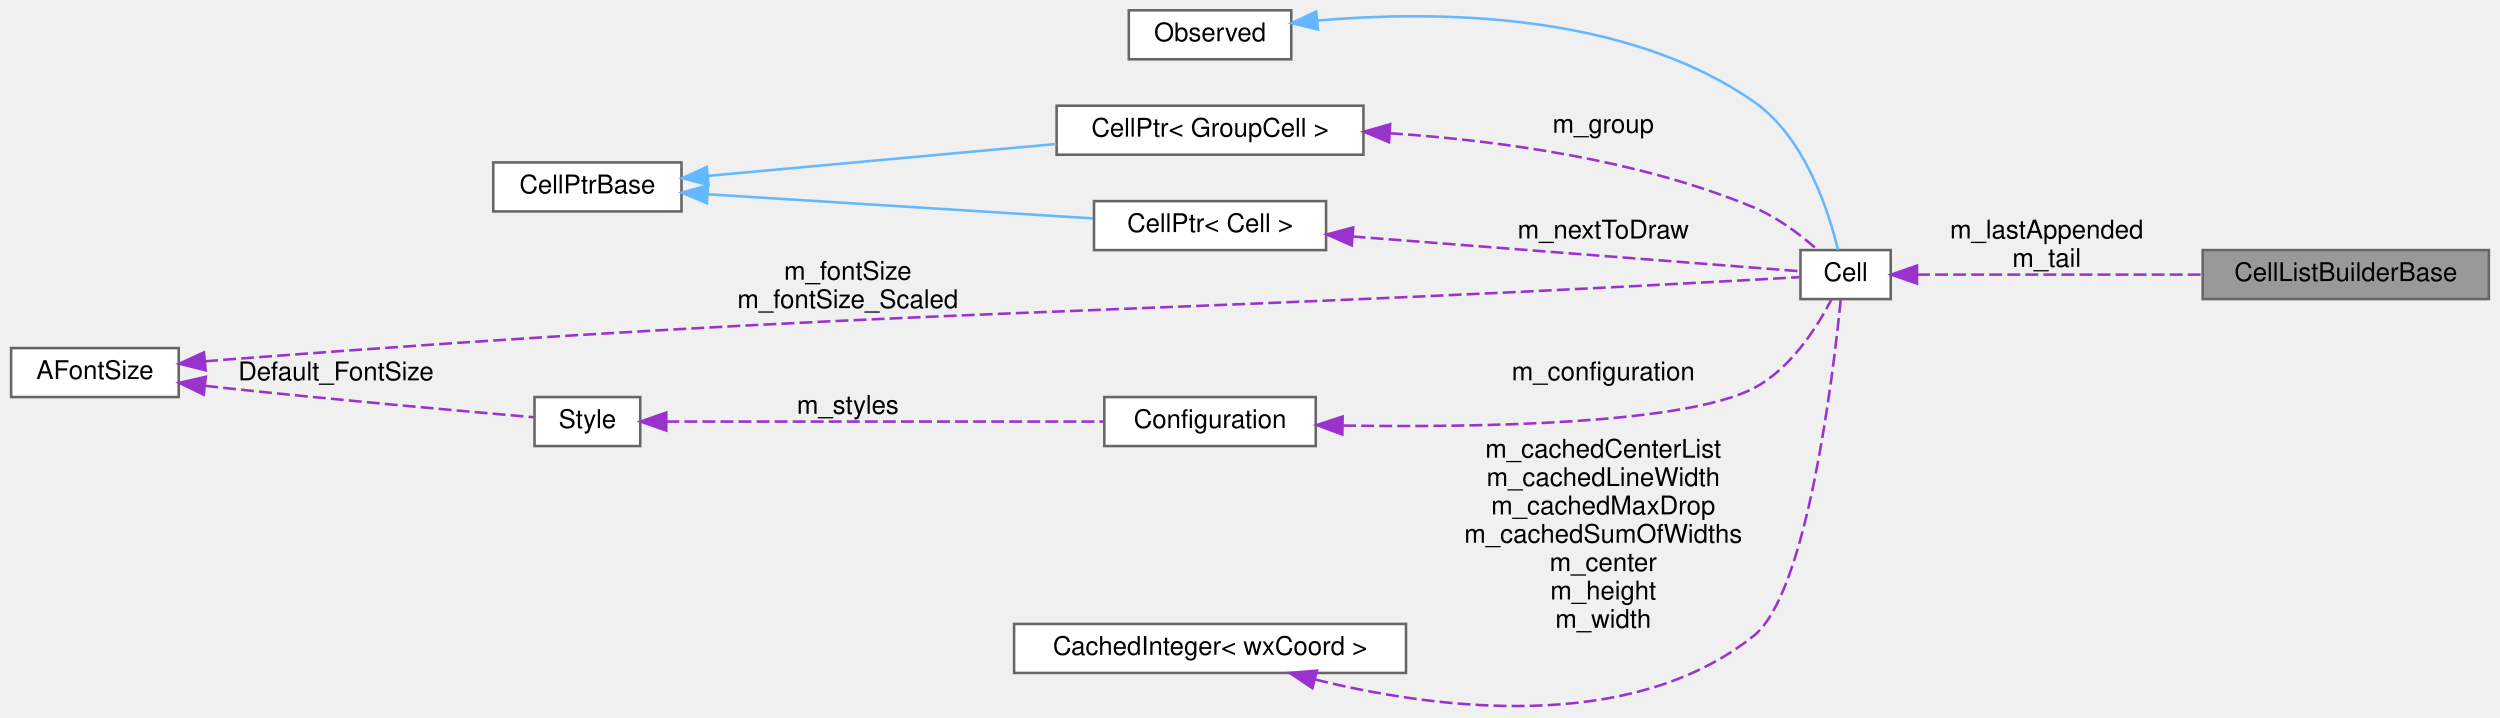
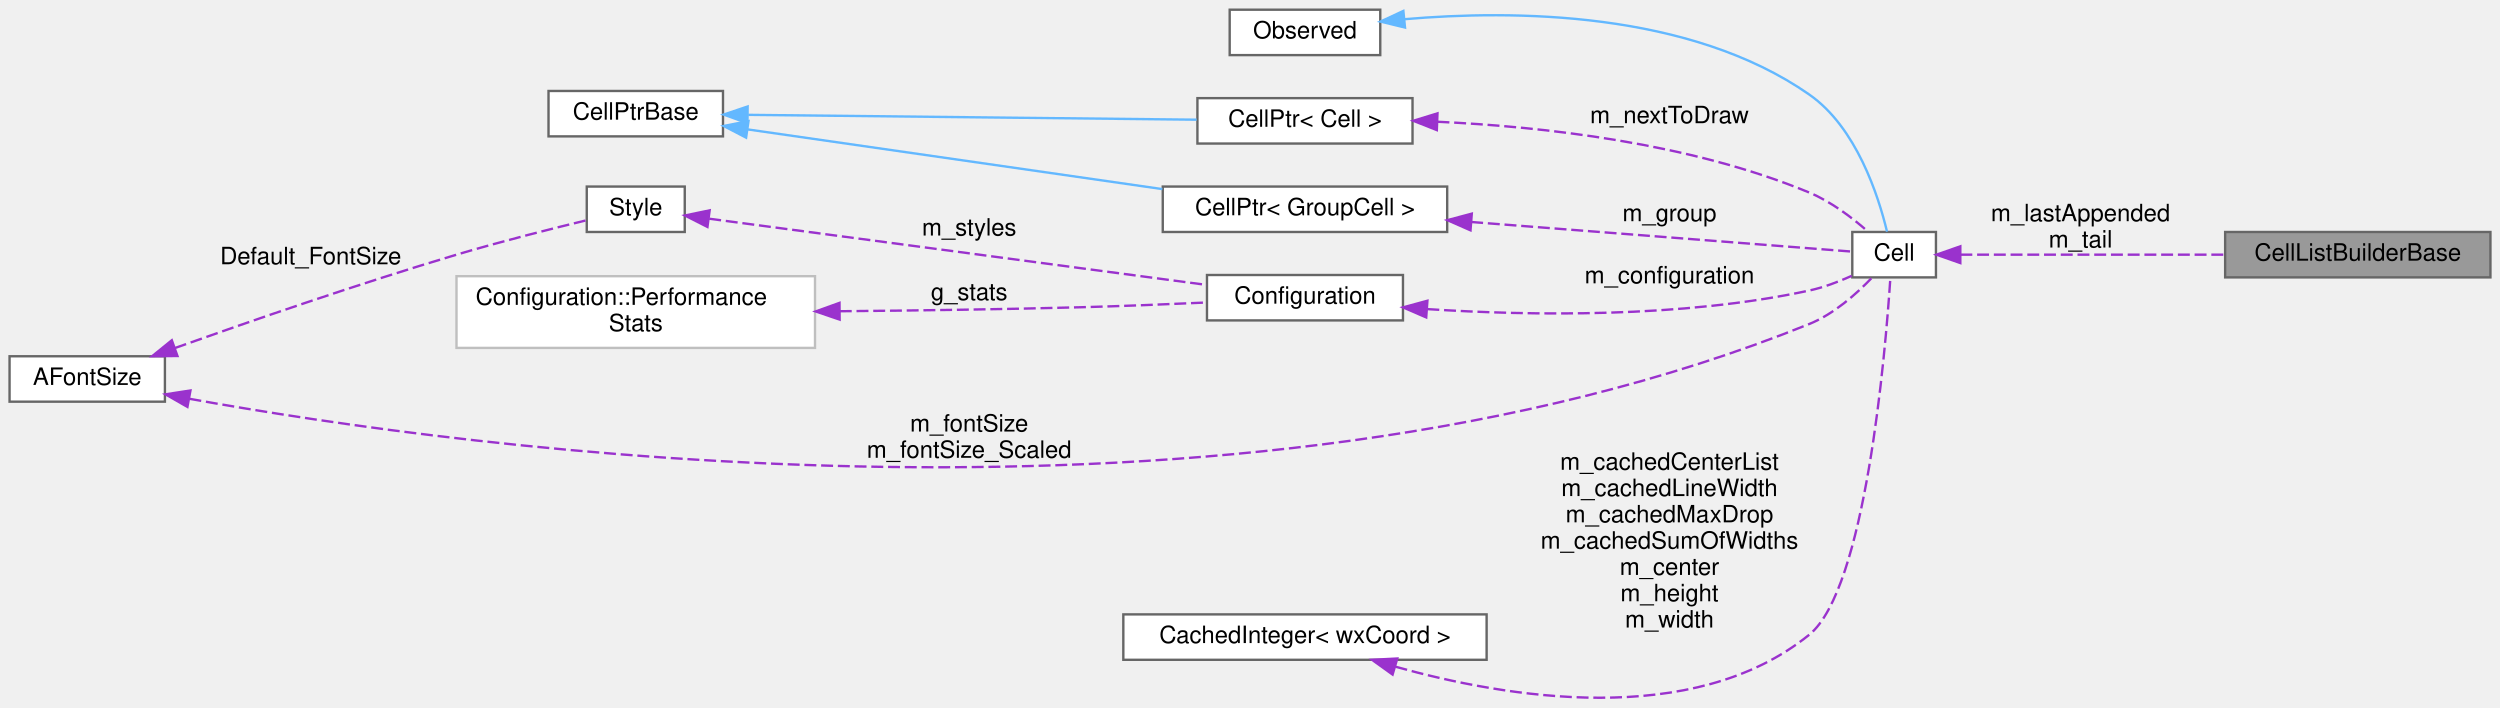
- <svg xmlns="http://www.w3.org/2000/svg" xmlns:xlink="http://www.w3.org/1999/xlink" width="969pt" height="278pt" viewBox="0.00 0.00 969.00 278.18">
-   <g id="graph0" class="graph" transform="scale(1 1) rotate(0) translate(4 274.18)">
+ <svg xmlns="http://www.w3.org/2000/svg" xmlns:xlink="http://www.w3.org/1999/xlink" width="1046pt" height="296pt" viewBox="0.00 0.00 1046.00 295.88">
+   <g id="graph0" class="graph" transform="scale(1 1) rotate(0) translate(4 291.88)">
    <g id="node1" class="node">
      <g id="a_node1">
        <a xlink:title=" ">
-           <polygon fill="#999999" stroke="#666666" points="961,-177.18 850,-177.18 850,-158.18 961,-158.18 961,-177.18" />
-           <text text-anchor="middle" x="905.5" y="-165.18" font-family="Helvetica,sans-Serif" font-size="10.00">CellListBuilderBase</text>
+           <polygon fill="#999999" stroke="#666666" points="1038,-194.88 927,-194.88 927,-175.88 1038,-175.88 1038,-194.88" />
+           <text text-anchor="middle" x="982.5" y="-182.88" font-family="Helvetica,sans-Serif" font-size="10.00">CellListBuilderBase</text>
        </a>
      </g>
    </g>
    <g id="node2" class="node">
      <g id="a_node2">
        <a xlink:href="classCell.html" target="_top" xlink:title="The base class all cell types the worksheet can consist of are derived from.">
-           <polygon fill="white" stroke="#666666" points="729,-177.18 694,-177.18 694,-158.18 729,-158.18 729,-177.18" />
-           <text text-anchor="middle" x="711.5" y="-165.18" font-family="Helvetica,sans-Serif" font-size="10.00">Cell</text>
+           <polygon fill="white" stroke="#666666" points="806,-194.88 771,-194.88 771,-175.88 806,-175.88 806,-194.88" />
+           <text text-anchor="middle" x="788.5" y="-182.88" font-family="Helvetica,sans-Serif" font-size="10.00">Cell</text>
        </a>
      </g>
    </g>
    <g id="edge1" class="edge">
-       <path fill="none" stroke="#9a32cd" stroke-dasharray="5,2" d="M739.22,-167.68C767.75,-167.68 813.74,-167.68 849.97,-167.68" />
-       <polygon fill="#9a32cd" stroke="#9a32cd" points="739.2,-164.18 729.2,-167.68 739.2,-171.18 739.2,-164.18" />
-       <text text-anchor="middle" x="789.5" y="-181.68" font-family="Helvetica,sans-Serif" font-size="10.00"> m_lastAppended</text>
-       <text text-anchor="middle" x="789.5" y="-170.68" font-family="Helvetica,sans-Serif" font-size="10.00">m_tail</text>
+       <path fill="none" stroke="#9a32cd" stroke-dasharray="5,2" d="M816.22,-185.38C844.75,-185.38 890.74,-185.38 926.97,-185.38" />
+       <polygon fill="#9a32cd" stroke="#9a32cd" points="816.2,-181.88 806.2,-185.38 816.2,-188.88 816.2,-181.88" />
+       <text text-anchor="middle" x="866.5" y="-199.38" font-family="Helvetica,sans-Serif" font-size="10.00"> m_lastAppended</text>
+       <text text-anchor="middle" x="866.5" y="-188.38" font-family="Helvetica,sans-Serif" font-size="10.00">m_tail</text>
    </g>
    <g id="node3" class="node">
      <g id="a_node3">
        <a xlink:href="classObserved.html" target="_top" xlink:title="Objects deriving from this class can be observed by the CellPtr.">
-           <polygon fill="white" stroke="#666666" points="496.5,-270.18 433.5,-270.18 433.5,-251.18 496.5,-251.18 496.5,-270.18" />
-           <text text-anchor="middle" x="465" y="-258.18" font-family="Helvetica,sans-Serif" font-size="10.00">Observed</text>
+           <polygon fill="white" stroke="#666666" points="573.5,-287.88 510.5,-287.88 510.5,-268.88 573.5,-268.88 573.5,-287.88" />
+           <text text-anchor="middle" x="542" y="-275.88" font-family="Helvetica,sans-Serif" font-size="10.00">Observed</text>
        </a>
      </g>
    </g>
    <g id="edge2" class="edge">
-       <path fill="none" stroke="#63b8ff" d="M506.64,-266.2C552.07,-270.16 625.83,-269.69 676,-234.68 695.74,-220.91 704.93,-192.32 708.53,-177.33" />
-       <polygon fill="#63b8ff" stroke="#63b8ff" points="506.86,-262.71 496.56,-265.21 506.17,-269.68 506.86,-262.71" />
+       <path fill="none" stroke="#63b8ff" d="M583.64,-283.9C629.07,-287.85 702.83,-287.39 753,-252.38 772.74,-238.61 781.93,-210.02 785.53,-195.03" />
+       <polygon fill="#63b8ff" stroke="#63b8ff" points="583.86,-280.41 573.56,-282.91 583.17,-287.37 583.86,-280.41" />
    </g>
    <g id="node4" class="node">
      <g id="a_node4">
        <a xlink:href="classCellPtr.html" target="_top" xlink:title=" ">
-           <polygon fill="white" stroke="#666666" points="524.5,-233.18 405.5,-233.18 405.5,-214.18 524.5,-214.18 524.5,-233.18" />
-           <text text-anchor="middle" x="465" y="-221.18" font-family="Helvetica,sans-Serif" font-size="10.00">CellPtr&lt; GroupCell &gt;</text>
+           <polygon fill="white" stroke="#666666" points="601.5,-213.88 482.5,-213.88 482.5,-194.88 601.5,-194.88 601.5,-213.88" />
+           <text text-anchor="middle" x="542" y="-201.88" font-family="Helvetica,sans-Serif" font-size="10.00">CellPtr&lt; GroupCell &gt;</text>
        </a>
      </g>
    </g>
    <g id="edge3" class="edge">
-       <path fill="none" stroke="#9a32cd" stroke-dasharray="5,2" d="M534.82,-222.49C576.97,-219.69 631.23,-212.29 676,-193.68 685.14,-189.88 694.03,-183.09 700.49,-177.4" />
-       <polygon fill="#9a32cd" stroke="#9a32cd" points="534.43,-219.01 524.66,-223.1 534.85,-226 534.43,-219.01" />
-       <text text-anchor="middle" x="617.5" y="-222.68" font-family="Helvetica,sans-Serif" font-size="10.00"> m_group</text>
+       <path fill="none" stroke="#9a32cd" stroke-dasharray="5,2" d="M611.53,-199.06C666.11,-194.82 738.52,-189.19 770.77,-186.68" />
+       <polygon fill="#9a32cd" stroke="#9a32cd" points="611.26,-195.57 601.56,-199.83 611.8,-202.55 611.26,-195.57" />
+       <text text-anchor="middle" x="694.5" y="-199.38" font-family="Helvetica,sans-Serif" font-size="10.00"> m_group</text>
    </g>
    <g id="node5" class="node">
      <g id="a_node5">
        <a xlink:href="classCellPtrBase.html" target="_top" xlink:title="An implementation detail for the type-specific templated cell pointers.">
-           <polygon fill="white" stroke="#666666" points="260,-211.18 187,-211.18 187,-192.18 260,-192.18 260,-211.18" />
-           <text text-anchor="middle" x="223.5" y="-199.18" font-family="Helvetica,sans-Serif" font-size="10.00">CellPtrBase</text>
+           <polygon fill="white" stroke="#666666" points="298.5,-253.88 225.5,-253.88 225.5,-234.88 298.5,-234.88 298.5,-253.88" />
+           <text text-anchor="middle" x="262" y="-241.88" font-family="Helvetica,sans-Serif" font-size="10.00">CellPtrBase</text>
        </a>
      </g>
    </g>
    <g id="edge4" class="edge">
-       <path fill="none" stroke="#63b8ff" d="M270.28,-205.97C272.89,-206.21 275.48,-206.45 278,-206.68 320.62,-210.62 368.74,-215.02 405.36,-218.35" />
-       <polygon fill="#63b8ff" stroke="#63b8ff" points="270.46,-202.47 260.18,-205.03 269.82,-209.44 270.46,-202.47" />
+       <path fill="none" stroke="#63b8ff" d="M308.77,-237.8C356.22,-230.97 430.58,-220.27 482.32,-212.82" />
+       <polygon fill="#63b8ff" stroke="#63b8ff" points="308.17,-234.35 298.77,-239.23 309.17,-241.27 308.17,-234.35" />
    </g>
    <g id="node6" class="node">
      <g id="a_node6">
        <a xlink:href="classCellPtr.html" target="_top" xlink:title=" ">
-           <polygon fill="white" stroke="#666666" points="510,-196.18 420,-196.18 420,-177.18 510,-177.18 510,-196.18" />
-           <text text-anchor="middle" x="465" y="-184.18" font-family="Helvetica,sans-Serif" font-size="10.00">CellPtr&lt; Cell &gt;</text>
+           <polygon fill="white" stroke="#666666" points="587,-250.88 497,-250.88 497,-231.88 587,-231.88 587,-250.88" />
+           <text text-anchor="middle" x="542" y="-238.88" font-family="Helvetica,sans-Serif" font-size="10.00">CellPtr&lt; Cell &gt;</text>
        </a>
      </g>
    </g>
    <g id="edge6" class="edge">
-       <path fill="none" stroke="#63b8ff" d="M270.28,-198.82C313.26,-196.12 377.13,-192.12 419.64,-189.46" />
-       <polygon fill="#63b8ff" stroke="#63b8ff" points="269.86,-195.34 260.1,-199.45 270.3,-202.32 269.86,-195.34" />
+       <path fill="none" stroke="#63b8ff" d="M309.06,-243.89C361.12,-243.32 445.3,-242.41 496.65,-241.86" />
+       <polygon fill="#63b8ff" stroke="#63b8ff" points="308.74,-240.39 298.77,-244 308.81,-247.39 308.74,-240.39" />
    </g>
    <g id="edge5" class="edge">
-       <path fill="none" stroke="#9a32cd" stroke-dasharray="5,2" d="M520.31,-182.46C575.83,-178.15 658.75,-171.7 693.85,-168.98" />
-       <polygon fill="#9a32cd" stroke="#9a32cd" points="519.98,-178.98 510.28,-183.24 520.52,-185.96 519.98,-178.98" />
-       <text text-anchor="middle" x="617.5" y="-181.68" font-family="Helvetica,sans-Serif" font-size="10.00"> m_nextToDraw</text>
+       <path fill="none" stroke="#9a32cd" stroke-dasharray="5,2" d="M597.43,-241C641.02,-238.98 702.94,-232.19 753,-211.38 762.14,-207.58 771.03,-200.79 777.49,-195.1" />
+       <polygon fill="#9a32cd" stroke="#9a32cd" points="597.17,-237.51 587.31,-241.4 597.44,-244.51 597.17,-237.51" />
+       <text text-anchor="middle" x="694.5" y="-240.38" font-family="Helvetica,sans-Serif" font-size="10.00"> m_nextToDraw</text>
    </g>
    <g id="node7" class="node">
      <g id="a_node7">
        <a xlink:href="classConfiguration.html" target="_top" xlink:title="The configuration storage for the current worksheet.">
-           <polygon fill="white" stroke="#666666" points="506,-120.18 424,-120.18 424,-101.18 506,-101.18 506,-120.18" />
-           <text text-anchor="middle" x="465" y="-108.18" font-family="Helvetica,sans-Serif" font-size="10.00">Configuration</text>
+           <polygon fill="white" stroke="#666666" points="583,-176.88 501,-176.88 501,-157.88 583,-157.88 583,-176.88" />
+           <text text-anchor="middle" x="542" y="-164.88" font-family="Helvetica,sans-Serif" font-size="10.00">Configuration</text>
        </a>
      </g>
    </g>
    <g id="edge7" class="edge">
-       <path fill="none" stroke="#9a32cd" stroke-dasharray="5,2" d="M516.63,-109.13C569.8,-108.32 649.32,-109.66 676,-123.68 690.26,-131.18 700.54,-147.45 705.99,-157.97" />
-       <polygon fill="#9a32cd" stroke="#9a32cd" points="516.3,-105.63 506.37,-109.32 516.43,-112.63 516.3,-105.63" />
-       <text text-anchor="middle" x="617.5" y="-126.68" font-family="Helvetica,sans-Serif" font-size="10.00"> m_configuration</text>
+       <path fill="none" stroke="#9a32cd" stroke-dasharray="5,2" d="M593.2,-162.61C636.14,-159.82 699.33,-158.82 753,-170.38 759,-171.68 765.25,-174.04 770.75,-176.52" />
+       <polygon fill="#9a32cd" stroke="#9a32cd" points="592.73,-159.13 583,-163.33 593.23,-166.11 592.73,-159.13" />
+       <text text-anchor="middle" x="694.5" y="-173.38" font-family="Helvetica,sans-Serif" font-size="10.00"> m_configuration</text>
    </g>
    <g id="node8" class="node">
      <g id="a_node8">
-         <a xlink:href="classStyle.html" target="_top" xlink:title="Text Style Definition.">
-           <polygon fill="white" stroke="#666666" points="244,-120.18 203,-120.18 203,-101.18 244,-101.18 244,-120.18" />
-           <text text-anchor="middle" x="223.5" y="-108.18" font-family="Helvetica,sans-Serif" font-size="10.00">Style</text>
+         <a xlink:href="structConfiguration_1_1PerformanceStats.html" target="_top" xlink:title=" ">
+           <polygon fill="white" stroke="#bfbfbf" points="337,-176.38 187,-176.38 187,-146.38 337,-146.38 337,-176.38" />
+           <text text-anchor="start" x="195" y="-164.38" font-family="Helvetica,sans-Serif" font-size="10.00">Configuration::Performance</text>
+           <text text-anchor="middle" x="262" y="-153.38" font-family="Helvetica,sans-Serif" font-size="10.00">Stats</text>
        </a>
      </g>
    </g>
    <g id="edge8" class="edge">
-       <path fill="none" stroke="#9a32cd" stroke-dasharray="5,2" d="M254.13,-110.68C296.79,-110.68 375.67,-110.68 423.63,-110.68" />
-       <polygon fill="#9a32cd" stroke="#9a32cd" points="254.1,-107.18 244.1,-110.68 254.1,-114.18 254.1,-107.18" />
-       <text text-anchor="middle" x="324.5" y="-113.68" font-family="Helvetica,sans-Serif" font-size="10.00"> m_styles</text>
+       <path fill="none" stroke="#9a32cd" stroke-dasharray="5,2" d="M347.36,-161.72C378.93,-162 415.12,-162.5 448,-163.38 465.29,-163.85 484.37,-164.62 500.73,-165.37" />
+       <polygon fill="#9a32cd" stroke="#9a32cd" points="347.3,-158.22 337.28,-161.64 347.25,-165.22 347.3,-158.22" />
+       <text text-anchor="middle" x="401.5" y="-166.38" font-family="Helvetica,sans-Serif" font-size="10.00"> g_stats</text>
    </g>
    <g id="node9" class="node">
      <g id="a_node9">
+         <a xlink:href="classStyle.html" target="_top" xlink:title="Text Style Definition.">
+           <polygon fill="white" stroke="#666666" points="282.5,-213.88 241.5,-213.88 241.5,-194.88 282.5,-194.88 282.5,-213.88" />
+           <text text-anchor="middle" x="262" y="-201.88" font-family="Helvetica,sans-Serif" font-size="10.00">Style</text>
+         </a>
+       </g>
+     </g>
+     <g id="edge9" class="edge">
+       <path fill="none" stroke="#9a32cd" stroke-dasharray="5,2" d="M292.73,-200.43C342.94,-193.74 444.55,-180.22 500.97,-172.71" />
+       <polygon fill="#9a32cd" stroke="#9a32cd" points="292,-196.99 282.55,-201.78 292.92,-203.93 292,-196.99" />
+       <text text-anchor="middle" x="401.5" y="-193.38" font-family="Helvetica,sans-Serif" font-size="10.00"> m_styles</text>
+     </g>
+     <g id="node10" class="node">
+       <g id="a_node10">
        <a xlink:href="classAFontSize.html" target="_top" xlink:title="A Type-Safe Fixed-Point Font Size.">
-           <polygon fill="white" stroke="#666666" points="65,-139.18 0,-139.18 0,-120.18 65,-120.18 65,-139.18" />
-           <text text-anchor="middle" x="32.5" y="-127.18" font-family="Helvetica,sans-Serif" font-size="10.00">AFontSize</text>
+           <polygon fill="white" stroke="#666666" points="65,-142.88 0,-142.88 0,-123.88 65,-123.88 65,-142.88" />
+           <text text-anchor="middle" x="32.5" y="-130.88" font-family="Helvetica,sans-Serif" font-size="10.00">AFontSize</text>
+         </a>
+       </g>
+     </g>
+     <g id="edge12" class="edge">
+       <path fill="none" stroke="#9a32cd" stroke-dasharray="5,2" d="M75.26,-125.09C189.12,-104.48 512.52,-59.25 753,-156.38 763.3,-160.54 772.79,-169.01 779.2,-175.73" />
+       <polygon fill="#9a32cd" stroke="#9a32cd" points="74.42,-121.69 65.22,-126.95 75.69,-128.57 74.42,-121.69" />
+       <text text-anchor="middle" x="401.5" y="-111.38" font-family="Helvetica,sans-Serif" font-size="10.00"> m_fontSize</text>
+       <text text-anchor="middle" x="401.5" y="-100.38" font-family="Helvetica,sans-Serif" font-size="10.00">m_fontSize_Scaled</text>
+     </g>
+     <g id="edge10" class="edge">
+       <path fill="none" stroke="#9a32cd" stroke-dasharray="5,2" d="M69.15,-146.31C100.1,-157.33 146.24,-173.26 187,-185.38 205.31,-190.83 226.43,-196.16 241.41,-199.78" />
+       <polygon fill="#9a32cd" stroke="#9a32cd" points="70.25,-142.99 59.65,-142.91 67.89,-149.58 70.25,-142.99" />
+       <text text-anchor="middle" x="126" y="-181.38" font-family="Helvetica,sans-Serif" font-size="10.00"> Default_FontSize</text>
+     </g>
+     <g id="node11" class="node">
+       <g id="a_node11">
+         <a xlink:href="classCachedInteger.html" target="_top" xlink:title=" ">
+           <polygon fill="white" stroke="#666666" points="618,-34.88 466,-34.88 466,-15.88 618,-15.88 618,-34.88" />
+           <text text-anchor="middle" x="542" y="-22.88" font-family="Helvetica,sans-Serif" font-size="10.00">CachedInteger&lt; wxCoord &gt;</text>
        </a>
      </g>
    </g>
    <g id="edge11" class="edge">
-       <path fill="none" stroke="#9a32cd" stroke-dasharray="5,2" d="M75.26,-134.05C77.88,-134.28 80.48,-134.49 83,-134.68 346.14,-154.84 412.48,-151.16 676,-165.68 681.75,-166 688.04,-166.36 693.66,-166.69" />
-       <polygon fill="#9a32cd" stroke="#9a32cd" points="75.45,-130.55 65.17,-133.11 74.8,-137.52 75.45,-130.55" />
-       <text text-anchor="middle" x="324.5" y="-165.68" font-family="Helvetica,sans-Serif" font-size="10.00"> m_fontSize</text>
-       <text text-anchor="middle" x="324.5" y="-154.68" font-family="Helvetica,sans-Serif" font-size="10.00">m_fontSize_Scaled</text>
-     </g>
-     <g id="edge9" class="edge">
-       <path fill="none" stroke="#9a32cd" stroke-dasharray="5,2" d="M75.27,-124.54C77.88,-124.24 80.48,-123.95 83,-123.68 125.57,-119.12 175.54,-114.69 202.62,-112.36" />
-       <polygon fill="#9a32cd" stroke="#9a32cd" points="74.7,-121.08 65.17,-125.71 75.51,-128.03 74.7,-121.08" />
-       <text text-anchor="middle" x="126" y="-126.68" font-family="Helvetica,sans-Serif" font-size="10.00"> Default_FontSize</text>
-     </g>
-     <g id="node10" class="node">
-       <g id="a_node10">
-         <a xlink:href="classCachedInteger.html" target="_top" xlink:title=" ">
-           <polygon fill="white" stroke="#666666" points="541,-32.18 389,-32.18 389,-13.18 541,-13.18 541,-32.18" />
-           <text text-anchor="middle" x="465" y="-20.18" font-family="Helvetica,sans-Serif" font-size="10.00">CachedInteger&lt; wxCoord &gt;</text>
-         </a>
-       </g>
-     </g>
-     <g id="edge10" class="edge">
-       <path fill="none" stroke="#9a32cd" stroke-dasharray="5,2" d="M505.84,-10.6C552.05,0.75 628.02,10.84 676,-27.68 696.69,-44.3 706.77,-129.4 709.63,-158.17" />
-       <polygon fill="#9a32cd" stroke="#9a32cd" points="504.69,-7.28 495.89,-13.18 506.45,-14.06 504.69,-7.28" />
-       <text text-anchor="middle" x="617.5" y="-96.68" font-family="Helvetica,sans-Serif" font-size="10.00"> m_cachedCenterList</text>
-       <text text-anchor="middle" x="617.5" y="-85.68" font-family="Helvetica,sans-Serif" font-size="10.00">m_cachedLineWidth</text>
-       <text text-anchor="middle" x="617.5" y="-74.68" font-family="Helvetica,sans-Serif" font-size="10.00">m_cachedMaxDrop</text>
-       <text text-anchor="middle" x="617.5" y="-63.68" font-family="Helvetica,sans-Serif" font-size="10.00">m_cachedSumOfWidths</text>
-       <text text-anchor="middle" x="617.5" y="-52.68" font-family="Helvetica,sans-Serif" font-size="10.00">m_center</text>
-       <text text-anchor="middle" x="617.5" y="-41.68" font-family="Helvetica,sans-Serif" font-size="10.00">m_height</text>
-       <text text-anchor="middle" x="617.5" y="-30.68" font-family="Helvetica,sans-Serif" font-size="10.00">m_width</text>
+       <path fill="none" stroke="#9a32cd" stroke-dasharray="5,2" d="M579.89,-12.99C625.81,-0.09 704.15,13.2 753,-26.38 776.48,-45.41 784.81,-143.73 786.92,-175.48" />
+       <polygon fill="#9a32cd" stroke="#9a32cd" points="578.66,-9.7 570.05,-15.88 580.63,-16.42 578.66,-9.7" />
+       <text text-anchor="middle" x="694.5" y="-95.38" font-family="Helvetica,sans-Serif" font-size="10.00"> m_cachedCenterList</text>
+       <text text-anchor="middle" x="694.5" y="-84.38" font-family="Helvetica,sans-Serif" font-size="10.00">m_cachedLineWidth</text>
+       <text text-anchor="middle" x="694.5" y="-73.38" font-family="Helvetica,sans-Serif" font-size="10.00">m_cachedMaxDrop</text>
+       <text text-anchor="middle" x="694.5" y="-62.38" font-family="Helvetica,sans-Serif" font-size="10.00">m_cachedSumOfWidths</text>
+       <text text-anchor="middle" x="694.5" y="-51.38" font-family="Helvetica,sans-Serif" font-size="10.00">m_center</text>
+       <text text-anchor="middle" x="694.5" y="-40.38" font-family="Helvetica,sans-Serif" font-size="10.00">m_height</text>
+       <text text-anchor="middle" x="694.5" y="-29.38" font-family="Helvetica,sans-Serif" font-size="10.00">m_width</text>
    </g>
  </g>
</svg>
